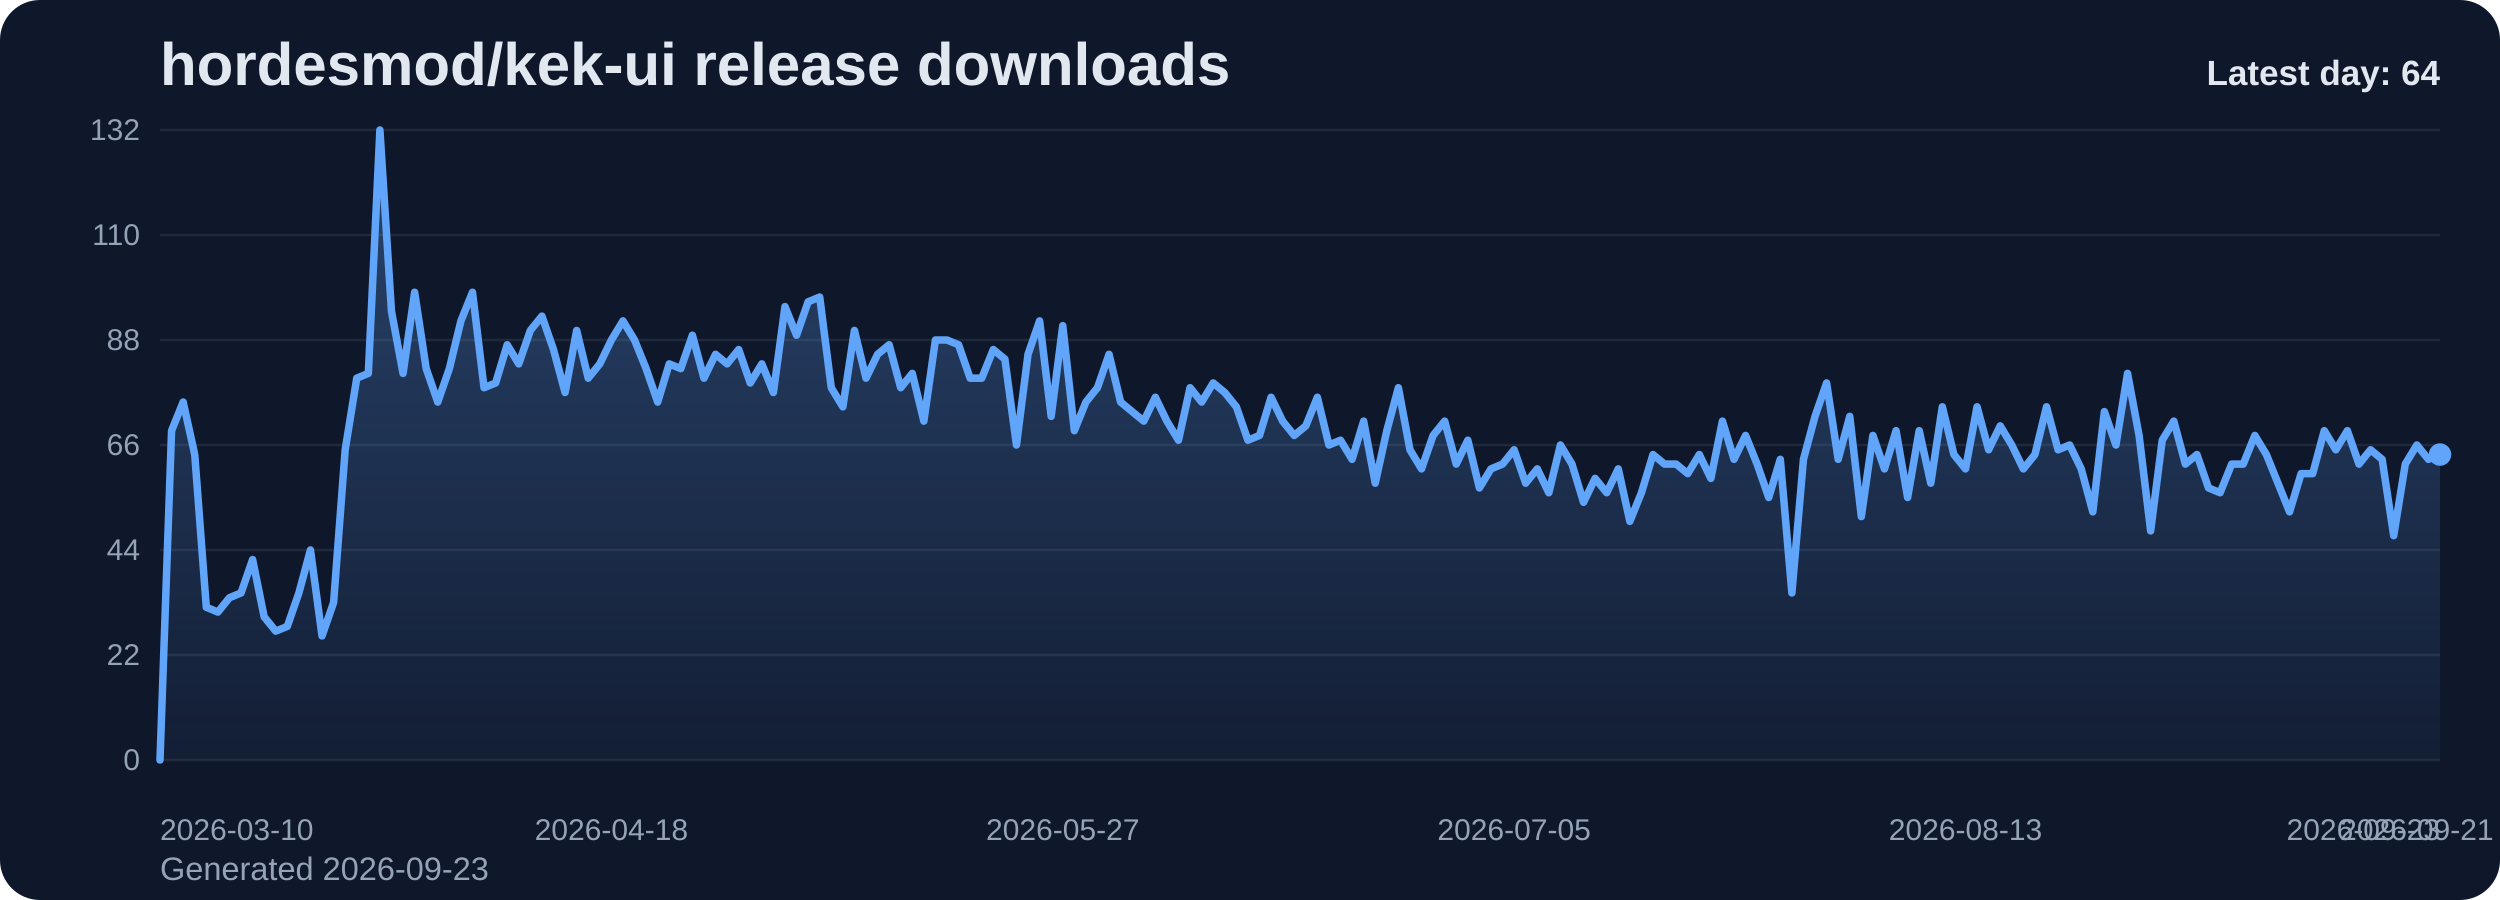
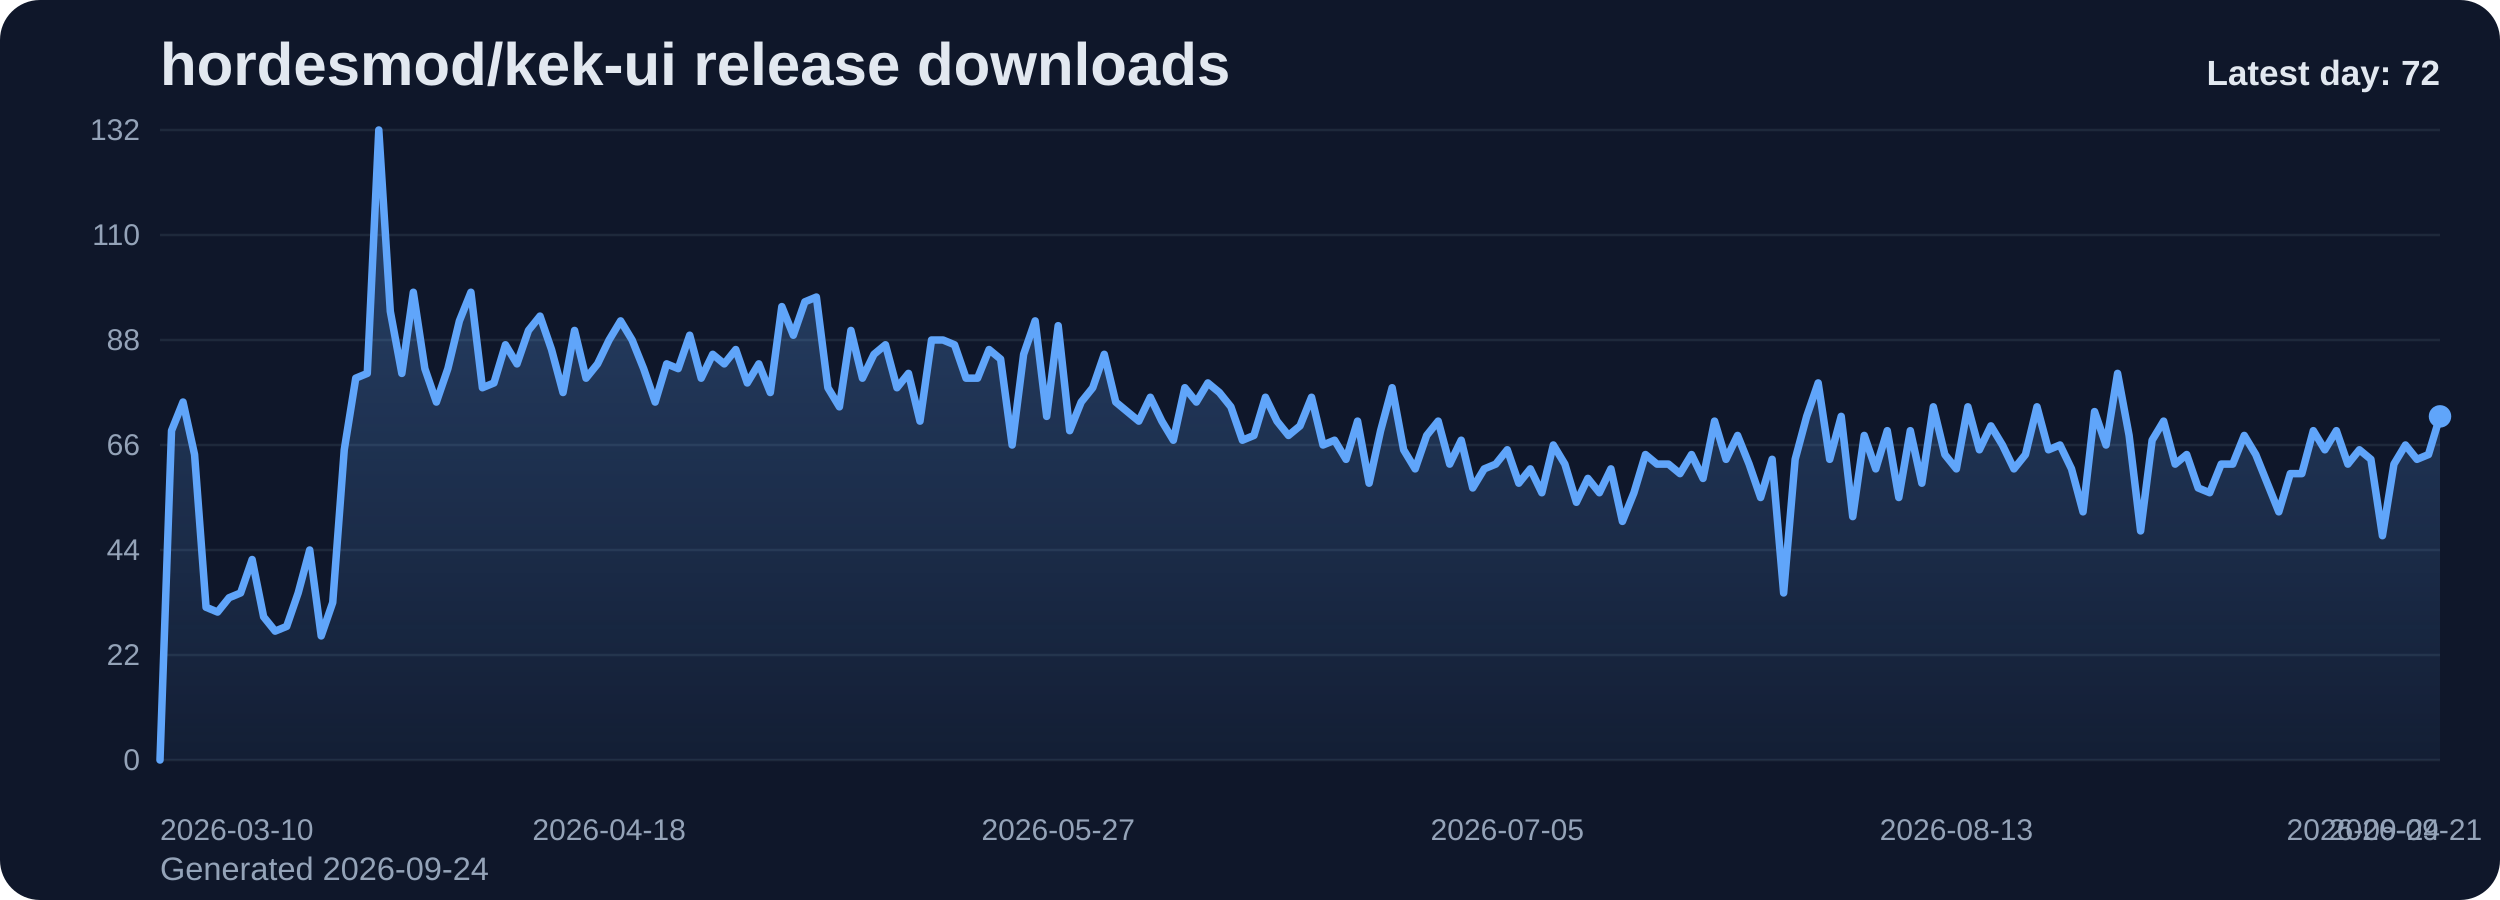
<svg xmlns="http://www.w3.org/2000/svg" viewBox="0 0 1000 360" role="img" aria-label="hordesmod/kek-ui release downloads chart">
  <defs>
    <linearGradient id="fill-daily-slate" x1="0" y1="0" x2="0" y2="1">
      <stop offset="0%" stop-color="#60a5fa" stop-opacity="0.32" />
      <stop offset="100%" stop-color="#60a5fa" stop-opacity="0.05" />
    </linearGradient>
    <style>
      .bg { fill: #0f172a; }
      .title { font: 700 24px Arial, sans-serif; fill: #e2e8f0; }
      .sub { font: 400 13px Arial, sans-serif; fill: #94a3b8; }
      .grid { stroke: #1e293b; stroke-width: 1; }
      .axis { font: 400 12px Arial, sans-serif; fill: #94a3b8; }
      .line { fill: none; stroke: #60a5fa; stroke-width: 3; stroke-linecap: round; stroke-linejoin: round; }
      .dot { fill: #60a5fa; }
      .value { font: 600 11px Arial, sans-serif; fill: #cbd5e1; }
      .latest { font: 700 14px Arial, sans-serif; fill: #e2e8f0; }
    </style>
  </defs>
  <rect class="bg" x="0" y="0" width="1000" height="360" rx="16" />
  <text class="title" x="64" y="34">hordesmod/kek-ui release downloads</text>
-   <text class="sub" x="64" y="352">Generated 2026-09-23</text>
+   <text class="sub" x="64" y="352">Generated 2026-09-24</text>
  <line x1="64" y1="52.00" x2="976" y2="52.00" class="grid" />
  <text x="56" y="56.00" text-anchor="end" class="axis">132</text>
  <line x1="64" y1="94.00" x2="976" y2="94.00" class="grid" />
  <text x="56" y="98.00" text-anchor="end" class="axis">110</text>
  <line x1="64" y1="136.00" x2="976" y2="136.00" class="grid" />
  <text x="56" y="140.00" text-anchor="end" class="axis">88</text>
  <line x1="64" y1="178.00" x2="976" y2="178.00" class="grid" />
  <text x="56" y="182.00" text-anchor="end" class="axis">66</text>
  <line x1="64" y1="220.00" x2="976" y2="220.00" class="grid" />
  <text x="56" y="224.00" text-anchor="end" class="axis">44</text>
  <line x1="64" y1="262.00" x2="976" y2="262.00" class="grid" />
  <text x="56" y="266.00" text-anchor="end" class="axis">22</text>
  <line x1="64" y1="304.00" x2="976" y2="304.00" class="grid" />
  <text x="56" y="308.00" text-anchor="end" class="axis">0</text>
-   <path d="M 64.00 304 L 64.00 304.00 L 68.63 172.27 L 73.26 160.82 L 77.89 181.82 L 82.52 242.91 L 87.15 244.82 L 91.78 239.09 L 96.41 237.18 L 101.04 223.82 L 105.66 246.73 L 110.29 252.45 L 114.92 250.55 L 119.55 237.18 L 124.18 220.00 L 128.81 254.36 L 133.44 241.00 L 138.07 179.91 L 142.70 151.27 L 147.33 149.36 L 151.96 52.00 L 156.59 124.55 L 161.22 149.36 L 165.85 116.91 L 170.48 147.45 L 175.11 160.82 L 179.74 147.45 L 184.37 128.36 L 188.99 116.91 L 193.62 155.09 L 198.25 153.18 L 202.88 137.91 L 207.51 145.55 L 212.14 132.18 L 216.77 126.45 L 221.40 139.82 L 226.03 157.00 L 230.66 132.18 L 235.29 151.27 L 239.92 145.55 L 244.55 136.00 L 249.18 128.36 L 253.81 136.00 L 258.44 147.45 L 263.07 160.82 L 267.70 145.55 L 272.32 147.45 L 276.95 134.09 L 281.58 151.27 L 286.21 141.73 L 290.84 145.55 L 295.47 139.82 L 300.10 153.18 L 304.73 145.55 L 309.36 157.00 L 313.99 122.64 L 318.62 134.09 L 323.25 120.73 L 327.88 118.82 L 332.51 155.09 L 337.14 162.73 L 341.77 132.18 L 346.40 151.27 L 351.03 141.73 L 355.65 137.91 L 360.28 155.09 L 364.91 149.36 L 369.54 168.45 L 374.17 136.00 L 378.80 136.00 L 383.43 137.91 L 388.06 151.27 L 392.69 151.27 L 397.32 139.82 L 401.95 143.64 L 406.58 178.00 L 411.21 141.73 L 415.84 128.36 L 420.47 166.55 L 425.10 130.27 L 429.73 172.27 L 434.36 160.82 L 438.98 155.09 L 443.61 141.73 L 448.24 160.82 L 452.87 164.64 L 457.50 168.45 L 462.13 158.91 L 466.76 168.45 L 471.39 176.09 L 476.02 155.09 L 480.65 160.82 L 485.28 153.18 L 489.91 157.00 L 494.54 162.73 L 499.17 176.09 L 503.80 174.18 L 508.43 158.91 L 513.06 168.45 L 517.69 174.18 L 522.31 170.36 L 526.94 158.91 L 531.57 178.00 L 536.20 176.09 L 540.83 183.73 L 545.46 168.45 L 550.09 193.27 L 554.72 172.27 L 559.35 155.09 L 563.98 179.91 L 568.61 187.55 L 573.24 174.18 L 577.87 168.45 L 582.50 185.64 L 587.13 176.09 L 591.76 195.18 L 596.39 187.55 L 601.02 185.64 L 605.64 179.91 L 610.27 193.27 L 614.90 187.55 L 619.53 197.09 L 624.16 178.00 L 628.79 185.64 L 633.42 200.91 L 638.05 191.36 L 642.68 197.09 L 647.31 187.55 L 651.94 208.55 L 656.57 197.09 L 661.20 181.82 L 665.83 185.64 L 670.46 185.64 L 675.09 189.45 L 679.72 181.82 L 684.35 191.36 L 688.97 168.45 L 693.60 183.73 L 698.23 174.18 L 702.86 185.64 L 707.49 199.00 L 712.12 183.73 L 716.75 237.18 L 721.38 183.73 L 726.01 166.55 L 730.64 153.18 L 735.27 183.73 L 739.90 166.55 L 744.53 206.64 L 749.16 174.18 L 753.79 187.55 L 758.42 172.27 L 763.05 199.00 L 767.68 172.27 L 772.30 193.27 L 776.93 162.73 L 781.56 181.82 L 786.19 187.55 L 790.82 162.73 L 795.45 179.91 L 800.08 170.36 L 804.71 178.00 L 809.34 187.55 L 813.97 181.82 L 818.60 162.73 L 823.23 179.91 L 827.86 178.00 L 832.49 187.55 L 837.12 204.73 L 841.75 164.64 L 846.38 178.00 L 851.01 149.36 L 855.63 174.18 L 860.26 212.36 L 864.89 176.09 L 869.52 168.45 L 874.15 185.64 L 878.78 181.82 L 883.41 195.18 L 888.04 197.09 L 892.67 185.64 L 897.30 185.64 L 901.93 174.18 L 906.56 181.82 L 911.19 193.27 L 915.82 204.73 L 920.45 189.45 L 925.08 189.45 L 929.71 172.27 L 934.34 179.91 L 938.96 172.27 L 943.59 185.64 L 948.22 179.91 L 952.85 183.73 L 957.48 214.27 L 962.11 185.64 L 966.74 178.00 L 971.37 183.73 L 976.00 181.82 L 976.00 304 Z" fill="url(#fill-daily-slate)" />
-   <polyline class="line" points="64.00,304.00 68.63,172.27 73.26,160.82 77.89,181.82 82.52,242.91 87.15,244.82 91.78,239.09 96.41,237.18 101.04,223.82 105.66,246.73 110.29,252.45 114.92,250.55 119.55,237.18 124.18,220.00 128.81,254.36 133.44,241.00 138.07,179.91 142.70,151.27 147.33,149.36 151.96,52.00 156.59,124.55 161.22,149.36 165.85,116.91 170.48,147.45 175.11,160.82 179.74,147.45 184.37,128.36 188.99,116.91 193.62,155.09 198.25,153.18 202.88,137.91 207.51,145.55 212.14,132.18 216.77,126.45 221.40,139.82 226.03,157.00 230.66,132.18 235.29,151.27 239.92,145.55 244.55,136.00 249.18,128.36 253.81,136.00 258.44,147.45 263.07,160.82 267.70,145.55 272.32,147.45 276.95,134.09 281.58,151.27 286.21,141.73 290.84,145.55 295.47,139.82 300.10,153.18 304.73,145.55 309.36,157.00 313.99,122.64 318.62,134.09 323.25,120.73 327.88,118.82 332.51,155.09 337.14,162.73 341.77,132.18 346.40,151.27 351.03,141.73 355.65,137.91 360.28,155.09 364.91,149.36 369.54,168.45 374.17,136.00 378.80,136.00 383.43,137.91 388.06,151.27 392.69,151.27 397.32,139.82 401.95,143.64 406.58,178.00 411.21,141.73 415.84,128.36 420.47,166.55 425.10,130.27 429.73,172.27 434.36,160.82 438.98,155.09 443.61,141.73 448.24,160.82 452.87,164.64 457.50,168.45 462.13,158.91 466.76,168.45 471.39,176.09 476.02,155.09 480.65,160.82 485.28,153.18 489.91,157.00 494.54,162.73 499.17,176.09 503.80,174.18 508.43,158.91 513.06,168.45 517.69,174.18 522.31,170.36 526.94,158.91 531.57,178.00 536.20,176.09 540.83,183.73 545.46,168.45 550.09,193.27 554.72,172.27 559.35,155.09 563.98,179.91 568.61,187.55 573.24,174.18 577.87,168.45 582.50,185.64 587.13,176.09 591.76,195.18 596.39,187.55 601.02,185.64 605.64,179.91 610.27,193.27 614.90,187.55 619.53,197.09 624.16,178.00 628.79,185.64 633.42,200.91 638.05,191.36 642.68,197.09 647.31,187.55 651.94,208.55 656.57,197.09 661.20,181.82 665.83,185.64 670.46,185.64 675.09,189.45 679.72,181.82 684.35,191.36 688.97,168.45 693.60,183.73 698.23,174.18 702.86,185.64 707.49,199.00 712.12,183.73 716.75,237.18 721.38,183.73 726.01,166.55 730.64,153.18 735.27,183.73 739.90,166.55 744.53,206.64 749.16,174.18 753.79,187.55 758.42,172.27 763.05,199.00 767.68,172.27 772.30,193.27 776.93,162.73 781.56,181.82 786.19,187.55 790.82,162.73 795.45,179.91 800.08,170.36 804.71,178.00 809.34,187.55 813.97,181.82 818.60,162.73 823.23,179.91 827.86,178.00 832.49,187.55 837.12,204.73 841.75,164.64 846.38,178.00 851.01,149.36 855.63,174.18 860.26,212.36 864.89,176.09 869.52,168.45 874.15,185.64 878.78,181.82 883.41,195.18 888.04,197.09 892.67,185.64 897.30,185.64 901.93,174.18 906.56,181.82 911.19,193.27 915.82,204.73 920.45,189.45 925.08,189.45 929.71,172.27 934.34,179.91 938.96,172.27 943.59,185.64 948.22,179.91 952.85,183.73 957.48,214.27 962.11,185.64 966.74,178.00 971.37,183.73 976.00,181.82" />
-   <circle class="dot" cx="976.00" cy="181.82" r="4.5" />
+   <path d="M 64.00 304 L 64.00 304.00 L 68.61 172.27 L 73.21 160.82 L 77.82 181.82 L 82.42 242.91 L 87.03 244.82 L 91.64 239.09 L 96.24 237.18 L 100.85 223.82 L 105.45 246.73 L 110.06 252.45 L 114.67 250.55 L 119.27 237.18 L 123.88 220.00 L 128.48 254.36 L 133.09 241.00 L 137.70 179.91 L 142.30 151.27 L 146.91 149.36 L 151.52 52.00 L 156.12 124.55 L 160.73 149.36 L 165.33 116.91 L 169.94 147.45 L 174.55 160.82 L 179.15 147.45 L 183.76 128.36 L 188.36 116.91 L 192.97 155.09 L 197.58 153.18 L 202.18 137.91 L 206.79 145.55 L 211.39 132.18 L 216.00 126.45 L 220.61 139.82 L 225.21 157.00 L 229.82 132.18 L 234.42 151.27 L 239.03 145.55 L 243.64 136.00 L 248.24 128.36 L 252.85 136.00 L 257.45 147.45 L 262.06 160.82 L 266.67 145.55 L 271.27 147.45 L 275.88 134.09 L 280.48 151.27 L 285.09 141.73 L 289.70 145.55 L 294.30 139.82 L 298.91 153.18 L 303.52 145.55 L 308.12 157.00 L 312.73 122.64 L 317.33 134.09 L 321.94 120.73 L 326.55 118.82 L 331.15 155.09 L 335.76 162.73 L 340.36 132.18 L 344.97 151.27 L 349.58 141.73 L 354.18 137.91 L 358.79 155.09 L 363.39 149.36 L 368.00 168.45 L 372.61 136.00 L 377.21 136.00 L 381.82 137.91 L 386.42 151.27 L 391.03 151.27 L 395.64 139.82 L 400.24 143.64 L 404.85 178.00 L 409.45 141.73 L 414.06 128.36 L 418.67 166.55 L 423.27 130.27 L 427.88 172.27 L 432.48 160.82 L 437.09 155.09 L 441.70 141.73 L 446.30 160.82 L 450.91 164.64 L 455.52 168.45 L 460.12 158.91 L 464.73 168.45 L 469.33 176.09 L 473.94 155.09 L 478.55 160.82 L 483.15 153.18 L 487.76 157.00 L 492.36 162.73 L 496.97 176.09 L 501.58 174.18 L 506.18 158.91 L 510.79 168.45 L 515.39 174.18 L 520.00 170.36 L 524.61 158.91 L 529.21 178.00 L 533.82 176.09 L 538.42 183.73 L 543.03 168.45 L 547.64 193.27 L 552.24 172.27 L 556.85 155.09 L 561.45 179.91 L 566.06 187.55 L 570.67 174.18 L 575.27 168.45 L 579.88 185.64 L 584.48 176.09 L 589.09 195.18 L 593.70 187.55 L 598.30 185.64 L 602.91 179.91 L 607.52 193.27 L 612.12 187.55 L 616.73 197.09 L 621.33 178.00 L 625.94 185.64 L 630.55 200.91 L 635.15 191.36 L 639.76 197.09 L 644.36 187.55 L 648.97 208.55 L 653.58 197.09 L 658.18 181.82 L 662.79 185.64 L 667.39 185.64 L 672.00 189.45 L 676.61 181.82 L 681.21 191.36 L 685.82 168.45 L 690.42 183.73 L 695.03 174.18 L 699.64 185.64 L 704.24 199.00 L 708.85 183.73 L 713.45 237.18 L 718.06 183.73 L 722.67 166.55 L 727.27 153.18 L 731.88 183.73 L 736.48 166.55 L 741.09 206.64 L 745.70 174.18 L 750.30 187.55 L 754.91 172.27 L 759.52 199.00 L 764.12 172.27 L 768.73 193.27 L 773.33 162.73 L 777.94 181.82 L 782.55 187.55 L 787.15 162.73 L 791.76 179.91 L 796.36 170.36 L 800.97 178.00 L 805.58 187.55 L 810.18 181.82 L 814.79 162.73 L 819.39 179.91 L 824.00 178.00 L 828.61 187.55 L 833.21 204.73 L 837.82 164.64 L 842.42 178.00 L 847.03 149.36 L 851.64 174.18 L 856.24 212.36 L 860.85 176.09 L 865.45 168.45 L 870.06 185.64 L 874.67 181.82 L 879.27 195.18 L 883.88 197.09 L 888.48 185.64 L 893.09 185.64 L 897.70 174.18 L 902.30 181.82 L 906.91 193.27 L 911.52 204.73 L 916.12 189.45 L 920.73 189.45 L 925.33 172.27 L 929.94 179.91 L 934.55 172.27 L 939.15 185.64 L 943.76 179.91 L 948.36 183.73 L 952.97 214.27 L 957.58 185.64 L 962.18 178.00 L 966.79 183.73 L 971.39 181.82 L 976.00 166.55 L 976.00 304 Z" fill="url(#fill-daily-slate)" />
+   <polyline class="line" points="64.00,304.00 68.61,172.27 73.21,160.82 77.82,181.82 82.42,242.91 87.03,244.82 91.64,239.09 96.24,237.18 100.85,223.82 105.45,246.73 110.06,252.45 114.67,250.55 119.27,237.18 123.88,220.00 128.48,254.36 133.09,241.00 137.70,179.91 142.30,151.27 146.91,149.36 151.52,52.00 156.12,124.55 160.73,149.36 165.33,116.91 169.94,147.45 174.55,160.82 179.15,147.45 183.76,128.36 188.36,116.91 192.97,155.09 197.58,153.18 202.18,137.91 206.79,145.55 211.39,132.18 216.00,126.45 220.61,139.82 225.21,157.00 229.82,132.18 234.42,151.27 239.03,145.55 243.64,136.00 248.24,128.36 252.85,136.00 257.45,147.45 262.06,160.82 266.67,145.55 271.27,147.45 275.88,134.09 280.48,151.27 285.09,141.73 289.70,145.55 294.30,139.82 298.91,153.18 303.52,145.55 308.12,157.00 312.73,122.64 317.33,134.09 321.94,120.73 326.55,118.82 331.15,155.09 335.76,162.73 340.36,132.18 344.97,151.27 349.58,141.73 354.18,137.91 358.79,155.09 363.39,149.36 368.00,168.45 372.61,136.00 377.21,136.00 381.82,137.91 386.42,151.27 391.03,151.27 395.64,139.82 400.24,143.64 404.85,178.00 409.45,141.73 414.06,128.36 418.67,166.55 423.27,130.27 427.88,172.27 432.48,160.82 437.09,155.09 441.70,141.73 446.30,160.82 450.91,164.64 455.52,168.45 460.12,158.91 464.73,168.45 469.33,176.09 473.94,155.09 478.55,160.82 483.15,153.18 487.76,157.00 492.36,162.73 496.97,176.09 501.58,174.18 506.18,158.91 510.79,168.45 515.39,174.18 520.00,170.36 524.61,158.91 529.21,178.00 533.82,176.09 538.42,183.73 543.03,168.45 547.64,193.27 552.24,172.27 556.85,155.09 561.45,179.91 566.06,187.55 570.67,174.18 575.27,168.45 579.88,185.64 584.48,176.09 589.09,195.18 593.70,187.55 598.30,185.64 602.91,179.91 607.52,193.27 612.12,187.55 616.73,197.09 621.33,178.00 625.94,185.64 630.55,200.91 635.15,191.36 639.76,197.09 644.36,187.55 648.97,208.55 653.58,197.09 658.18,181.82 662.79,185.64 667.39,185.64 672.00,189.45 676.61,181.82 681.21,191.36 685.82,168.45 690.42,183.73 695.03,174.18 699.64,185.64 704.24,199.00 708.85,183.73 713.45,237.18 718.06,183.73 722.67,166.55 727.27,153.18 731.88,183.73 736.48,166.55 741.09,206.64 745.70,174.18 750.30,187.55 754.91,172.27 759.52,199.00 764.12,172.27 768.73,193.27 773.33,162.73 777.94,181.82 782.55,187.55 787.15,162.73 791.76,179.91 796.36,170.36 800.97,178.00 805.58,187.55 810.18,181.82 814.79,162.73 819.39,179.91 824.00,178.00 828.61,187.55 833.21,204.73 837.82,164.64 842.42,178.00 847.03,149.36 851.64,174.18 856.24,212.36 860.85,176.09 865.45,168.45 870.06,185.64 874.67,181.82 879.27,195.18 883.88,197.09 888.48,185.64 893.09,185.64 897.70,174.18 902.30,181.82 906.91,193.27 911.52,204.73 916.12,189.45 920.73,189.45 925.33,172.27 929.94,179.91 934.55,172.27 939.15,185.64 943.76,179.91 948.36,183.73 952.97,214.27 957.58,185.64 962.18,178.00 966.79,183.73 971.39,181.82 976.00,166.55" />
+   <circle class="dot" cx="976.00" cy="166.55" r="4.5" />
  <text class="axis" x="64.00" y="336" text-anchor="start">2026-03-10</text>
-   <text class="axis" x="244.55" y="336" text-anchor="middle">2026-04-18</text>
-   <text class="axis" x="425.10" y="336" text-anchor="middle">2026-05-27</text>
-   <text class="axis" x="605.64" y="336" text-anchor="middle">2026-07-05</text>
-   <text class="axis" x="786.19" y="336" text-anchor="middle">2026-08-13</text>
-   <text class="axis" x="966.74" y="336" text-anchor="middle">2026-09-21</text>
-   <text class="axis" x="976.00" y="336" text-anchor="end">2026-09-23</text>
-   <text class="latest" x="976" y="34" text-anchor="end">Latest day: 64</text>
+   <text class="axis" x="243.64" y="336" text-anchor="middle">2026-04-18</text>
+   <text class="axis" x="423.27" y="336" text-anchor="middle">2026-05-27</text>
+   <text class="axis" x="602.91" y="336" text-anchor="middle">2026-07-05</text>
+   <text class="axis" x="782.55" y="336" text-anchor="middle">2026-08-13</text>
+   <text class="axis" x="962.18" y="336" text-anchor="middle">2026-09-21</text>
+   <text class="axis" x="976.00" y="336" text-anchor="end">2026-09-24</text>
+   <text class="latest" x="976" y="34" text-anchor="end">Latest day: 72</text>
</svg>
